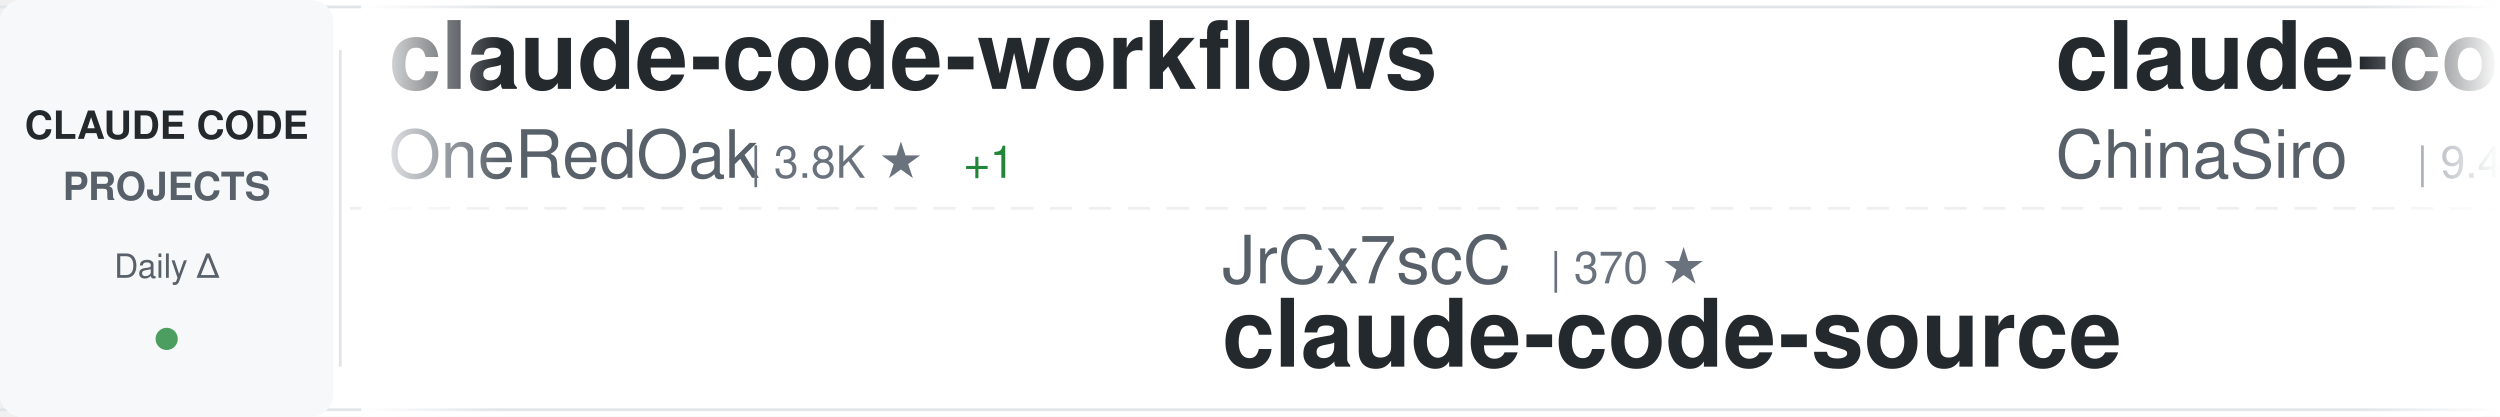
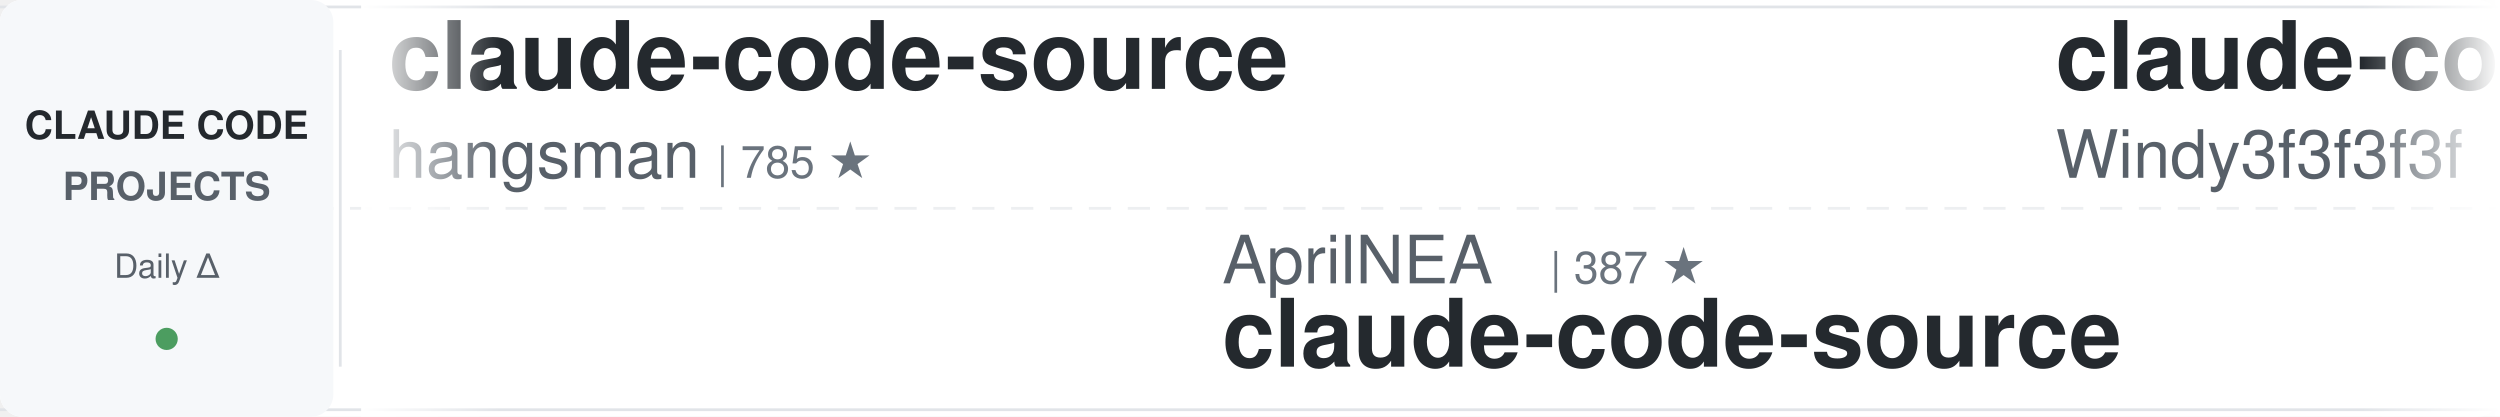
<svg xmlns="http://www.w3.org/2000/svg" width="900" height="150">
  <defs>
    <linearGradient id="awesomeLeftFade" x1="0%" y1="0%" x2="100%" y2="0%">
      <stop offset="0%" style="stop-color:#ffffff;stop-opacity:1" />
      <stop offset="100%" style="stop-color:#ffffff;stop-opacity:0" />
    </linearGradient>
    <linearGradient id="awesomeRightFade" x1="0%" y1="0%" x2="100%" y2="0%">
      <stop offset="0%" style="stop-color:#ffffff;stop-opacity:0" />
      <stop offset="100%" style="stop-color:#ffffff;stop-opacity:1" />
    </linearGradient>
  </defs>
  <rect width="900" height="150" fill="#ffffff" rx="8" />
  <rect x="0" y="2" width="900" height="1" fill="#e1e4e8" />
  <rect x="0" y="147" width="900" height="1" fill="#e1e4e8" />
  <line x1="0" y1="75" x2="900" y2="75" stroke="#e1e4e8" stroke-width="1" stroke-dasharray="8 6" opacity="0.6" />
  <rect x="0" y="0" width="120" height="150" fill="#f6f8fa" rx="8" />
  <text x="60" y="50" font-family="-apple-system, BlinkMacSystemFont, 'Segoe UI', Helvetica, Arial, sans-serif" font-size="14" font-weight="600" fill="#24292e" text-anchor="middle">CLAUDE CODE</text>
  <text x="60" y="72" font-family="-apple-system, BlinkMacSystemFont, 'Segoe UI', Helvetica, Arial, sans-serif" font-size="14" font-weight="600" fill="#586069" text-anchor="middle">PROJECTS</text>
  <text x="60" y="100" font-family="-apple-system, BlinkMacSystemFont, 'Segoe UI', Helvetica, Arial, sans-serif" font-size="12" font-weight="500" fill="#586069" text-anchor="middle">Daily Δ</text>
  <circle cx="60" cy="122" r="4" fill="#22863a" opacity="0.8" />
  <rect x="122" y="18" width="1" height="114" fill="#e1e4e8" />
  <clipPath id="awesomeTickerClip">
    <rect x="130" y="0" width="770" height="150" />
  </clipPath>
  <g clip-path="url(#awesomeTickerClip)">
    <g id="awesomeTickerItems">
      <animateTransform attributeName="transform" attributeType="XML" type="translate" from="0 0" to="-3000 0" dur="54s" repeatCount="indefinite" />
      <g transform="translate(0, 0)">
-         <text x="140" y="32" font-family="-apple-system, BlinkMacSystemFont, 'Segoe UI', Helvetica, Arial, sans-serif" font-size="34" font-weight="600" fill="#24292e">claude-code-workflows</text>
-         <text x="140" y="64" font-family="-apple-system, BlinkMacSystemFont, 'Segoe UI', Helvetica, Arial, sans-serif" font-size="24" font-weight="400" fill="#586069">OneRedOak</text>
-         <text x="270" y="64" font-family="-apple-system, BlinkMacSystemFont, 'Segoe UI', Helvetica, Arial, sans-serif" font-size="16" font-weight="500" fill="#6a737d">| 3.8K ★</text>
-         <text x="347" y="64" font-family="-apple-system, BlinkMacSystemFont, 'Segoe UI', Helvetica, Arial, sans-serif" font-size="16" font-weight="500" fill="#22863a"> +1</text>
+         <text x="140" y="32" font-family="-apple-system, BlinkMacSystemFont, 'Segoe UI', Helvetica, Arial, sans-serif" font-size="34" font-weight="600" fill="#24292e">claude-code-source</text>
+         <text x="140" y="64" font-family="-apple-system, BlinkMacSystemFont, 'Segoe UI', Helvetica, Arial, sans-serif" font-size="24" font-weight="400" fill="#586069">hangsman</text>
+         <text x="258" y="64" font-family="-apple-system, BlinkMacSystemFont, 'Segoe UI', Helvetica, Arial, sans-serif" font-size="16" font-weight="500" fill="#6a737d">| 785 ★</text>
      </g>
      <g transform="translate(300, 0)">
-         <text x="140" y="102" font-family="-apple-system, BlinkMacSystemFont, 'Segoe UI', Helvetica, Arial, sans-serif" font-size="24" font-weight="400" fill="#586069">JrCx7scC</text>
-         <text x="258" y="102" font-family="-apple-system, BlinkMacSystemFont, 'Segoe UI', Helvetica, Arial, sans-serif" font-size="16" font-weight="500" fill="#6a737d">| 370 ★</text>
+         <text x="140" y="102" font-family="-apple-system, BlinkMacSystemFont, 'Segoe UI', Helvetica, Arial, sans-serif" font-size="24" font-weight="400" fill="#586069">AprilNEA</text>
+         <text x="258" y="102" font-family="-apple-system, BlinkMacSystemFont, 'Segoe UI', Helvetica, Arial, sans-serif" font-size="16" font-weight="500" fill="#6a737d">| 387 ★</text>
        <text x="140" y="132" font-family="-apple-system, BlinkMacSystemFont, 'Segoe UI', Helvetica, Arial, sans-serif" font-size="34" font-weight="600" fill="#24292e">claude-code-source</text>
      </g>
      <g transform="translate(600, 0)">
+         <text x="140" y="32" font-family="-apple-system, BlinkMacSystemFont, 'Segoe UI', Helvetica, Arial, sans-serif" font-size="34" font-weight="600" fill="#24292e">claude-code-from-scratch</text>
+         <text x="140" y="64" font-family="-apple-system, BlinkMacSystemFont, 'Segoe UI', Helvetica, Arial, sans-serif" font-size="24" font-weight="400" fill="#586069">Windy3f3f3f3f</text>
+         <text x="318" y="64" font-family="-apple-system, BlinkMacSystemFont, 'Segoe UI', Helvetica, Arial, sans-serif" font-size="16" font-weight="500" fill="#6a737d">| 1.4K ★</text>
+         <text x="395" y="64" font-family="-apple-system, BlinkMacSystemFont, 'Segoe UI', Helvetica, Arial, sans-serif" font-size="16" font-weight="500" fill="#22863a"> +4</text>
+       </g>
+       <g transform="translate(900, 0)">
+         <text x="140" y="102" font-family="-apple-system, BlinkMacSystemFont, 'Segoe UI', Helvetica, Arial, sans-serif" font-size="24" font-weight="400" fill="#586069">RichardAtCT</text>
+         <text x="294" y="102" font-family="-apple-system, BlinkMacSystemFont, 'Segoe UI', Helvetica, Arial, sans-serif" font-size="16" font-weight="500" fill="#6a737d">| 2.7K ★</text>
+         <text x="371" y="102" font-family="-apple-system, BlinkMacSystemFont, 'Segoe UI', Helvetica, Arial, sans-serif" font-size="16" font-weight="500" fill="#22863a"> +1</text>
+         <text x="140" y="132" font-family="-apple-system, BlinkMacSystemFont, 'Segoe UI', Helvetica, Arial, sans-serif" font-size="34" font-weight="600" fill="#24292e">claude-code-telegram</text>
+       </g>
+       <g transform="translate(1200, 0)">
+         <text x="140" y="32" font-family="-apple-system, BlinkMacSystemFont, 'Segoe UI', Helvetica, Arial, sans-serif" font-size="34" font-weight="600" fill="#24292e">Auto-claude-code-researc...</text>
+         <text x="140" y="64" font-family="-apple-system, BlinkMacSystemFont, 'Segoe UI', Helvetica, Arial, sans-serif" font-size="24" font-weight="400" fill="#586069">wanshuiyin</text>
+         <text x="282" y="64" font-family="-apple-system, BlinkMacSystemFont, 'Segoe UI', Helvetica, Arial, sans-serif" font-size="16" font-weight="500" fill="#6a737d">| 12.0K ★</text>
+         <text x="368" y="64" font-family="-apple-system, BlinkMacSystemFont, 'Segoe UI', Helvetica, Arial, sans-serif" font-size="16" font-weight="500" fill="#22863a"> +40</text>
+       </g>
+       <g transform="translate(1500, 0)">
+         <text x="140" y="102" font-family="-apple-system, BlinkMacSystemFont, 'Segoe UI', Helvetica, Arial, sans-serif" font-size="24" font-weight="400" fill="#586069">zebbern</text>
+         <text x="246" y="102" font-family="-apple-system, BlinkMacSystemFont, 'Segoe UI', Helvetica, Arial, sans-serif" font-size="16" font-weight="500" fill="#6a737d">| 4.3K ★</text>
+         <text x="323" y="102" font-family="-apple-system, BlinkMacSystemFont, 'Segoe UI', Helvetica, Arial, sans-serif" font-size="16" font-weight="500" fill="#22863a"> +4</text>
+         <text x="140" y="132" font-family="-apple-system, BlinkMacSystemFont, 'Segoe UI', Helvetica, Arial, sans-serif" font-size="34" font-weight="600" fill="#24292e">claude-code-guide</text>
+       </g>
+       <g transform="translate(1800, 0)">
        <text x="140" y="32" font-family="-apple-system, BlinkMacSystemFont, 'Segoe UI', Helvetica, Arial, sans-serif" font-size="34" font-weight="600" fill="#24292e">claude-code-sourcemap</text>
        <text x="140" y="64" font-family="-apple-system, BlinkMacSystemFont, 'Segoe UI', Helvetica, Arial, sans-serif" font-size="24" font-weight="400" fill="#586069">ChinaSiro</text>
        <text x="270" y="64" font-family="-apple-system, BlinkMacSystemFont, 'Segoe UI', Helvetica, Arial, sans-serif" font-size="16" font-weight="500" fill="#6a737d">| 9.4K ★</text>
        <text x="347" y="64" font-family="-apple-system, BlinkMacSystemFont, 'Segoe UI', Helvetica, Arial, sans-serif" font-size="16" font-weight="500" fill="#22863a"> +5</text>
      </g>
-       <g transform="translate(900, 0)">
-         <text x="140" y="102" font-family="-apple-system, BlinkMacSystemFont, 'Segoe UI', Helvetica, Arial, sans-serif" font-size="24" font-weight="400" fill="#586069">alirezarezvani</text>
-         <text x="330" y="102" font-family="-apple-system, BlinkMacSystemFont, 'Segoe UI', Helvetica, Arial, sans-serif" font-size="16" font-weight="500" fill="#6a737d">| 18.0K ★</text>
-         <text x="416" y="102" font-family="-apple-system, BlinkMacSystemFont, 'Segoe UI', Helvetica, Arial, sans-serif" font-size="16" font-weight="500" fill="#22863a"> +68</text>
-         <text x="140" y="132" font-family="-apple-system, BlinkMacSystemFont, 'Segoe UI', Helvetica, Arial, sans-serif" font-size="34" font-weight="600" fill="#24292e">claude-skills</text>
-       </g>
-       <g transform="translate(1200, 0)">
-         <text x="140" y="32" font-family="-apple-system, BlinkMacSystemFont, 'Segoe UI', Helvetica, Arial, sans-serif" font-size="34" font-weight="600" fill="#24292e">claude-code-source-build</text>
-         <text x="140" y="64" font-family="-apple-system, BlinkMacSystemFont, 'Segoe UI', Helvetica, Arial, sans-serif" font-size="24" font-weight="400" fill="#586069">andrew-kramer-inno</text>
-         <text x="378" y="64" font-family="-apple-system, BlinkMacSystemFont, 'Segoe UI', Helvetica, Arial, sans-serif" font-size="16" font-weight="500" fill="#6a737d">| 591 ★</text>
-       </g>
-       <g transform="translate(1500, 0)">
-         <text x="140" y="102" font-family="-apple-system, BlinkMacSystemFont, 'Segoe UI', Helvetica, Arial, sans-serif" font-size="24" font-weight="400" fill="#586069">router-for-me</text>
-         <text x="318" y="102" font-family="-apple-system, BlinkMacSystemFont, 'Segoe UI', Helvetica, Arial, sans-serif" font-size="16" font-weight="500" fill="#6a737d">| 37.5K ★</text>
-         <text x="404" y="102" font-family="-apple-system, BlinkMacSystemFont, 'Segoe UI', Helvetica, Arial, sans-serif" font-size="16" font-weight="500" fill="#22863a"> +87</text>
-         <text x="140" y="132" font-family="-apple-system, BlinkMacSystemFont, 'Segoe UI', Helvetica, Arial, sans-serif" font-size="34" font-weight="600" fill="#24292e">CLIProxyAPI</text>
-       </g>
-       <g transform="translate(1800, 0)">
-         <text x="140" y="32" font-family="-apple-system, BlinkMacSystemFont, 'Segoe UI', Helvetica, Arial, sans-serif" font-size="34" font-weight="600" fill="#24292e">claude-code-source-code-...</text>
-         <text x="140" y="64" font-family="-apple-system, BlinkMacSystemFont, 'Segoe UI', Helvetica, Arial, sans-serif" font-size="24" font-weight="400" fill="#586069">ghuntley</text>
-         <text x="258" y="64" font-family="-apple-system, BlinkMacSystemFont, 'Segoe UI', Helvetica, Arial, sans-serif" font-size="16" font-weight="500" fill="#6a737d">| 983 ★</text>
-         <text x="326" y="64" font-family="-apple-system, BlinkMacSystemFont, 'Segoe UI', Helvetica, Arial, sans-serif" font-size="16" font-weight="500" fill="#22863a"> +1</text>
-       </g>
      <g transform="translate(2100, 0)">
-         <text x="140" y="102" font-family="-apple-system, BlinkMacSystemFont, 'Segoe UI', Helvetica, Arial, sans-serif" font-size="24" font-weight="400" fill="#586069">feiskyer</text>
-         <text x="258" y="102" font-family="-apple-system, BlinkMacSystemFont, 'Segoe UI', Helvetica, Arial, sans-serif" font-size="16" font-weight="500" fill="#6a737d">| 1.6K ★</text>
-         <text x="335" y="102" font-family="-apple-system, BlinkMacSystemFont, 'Segoe UI', Helvetica, Arial, sans-serif" font-size="16" font-weight="500" fill="#22863a"> +1</text>
-         <text x="140" y="132" font-family="-apple-system, BlinkMacSystemFont, 'Segoe UI', Helvetica, Arial, sans-serif" font-size="34" font-weight="600" fill="#24292e">claude-code-settings</text>
+         <text x="140" y="102" font-family="-apple-system, BlinkMacSystemFont, 'Segoe UI', Helvetica, Arial, sans-serif" font-size="24" font-weight="400" fill="#586069">Chachamaru127</text>
+         <text x="318" y="102" font-family="-apple-system, BlinkMacSystemFont, 'Segoe UI', Helvetica, Arial, sans-serif" font-size="16" font-weight="500" fill="#6a737d">| 2.7K ★</text>
+         <text x="395" y="102" font-family="-apple-system, BlinkMacSystemFont, 'Segoe UI', Helvetica, Arial, sans-serif" font-size="16" font-weight="500" fill="#22863a"> +19</text>
+         <text x="140" y="132" font-family="-apple-system, BlinkMacSystemFont, 'Segoe UI', Helvetica, Arial, sans-serif" font-size="34" font-weight="600" fill="#24292e">claude-code-harness</text>
      </g>
      <g transform="translate(2400, 0)">
-         <text x="140" y="32" font-family="-apple-system, BlinkMacSystemFont, 'Segoe UI', Helvetica, Arial, sans-serif" font-size="34" font-weight="600" fill="#24292e">ECC</text>
-         <text x="140" y="64" font-family="-apple-system, BlinkMacSystemFont, 'Segoe UI', Helvetica, Arial, sans-serif" font-size="24" font-weight="400" fill="#586069">affaan-m</text>
-         <text x="258" y="64" font-family="-apple-system, BlinkMacSystemFont, 'Segoe UI', Helvetica, Arial, sans-serif" font-size="16" font-weight="500" fill="#6a737d">| 215.1K ★</text>
-         <text x="353" y="64" font-family="-apple-system, BlinkMacSystemFont, 'Segoe UI', Helvetica, Arial, sans-serif" font-size="16" font-weight="500" fill="#22863a"> +669</text>
+         <text x="140" y="32" font-family="-apple-system, BlinkMacSystemFont, 'Segoe UI', Helvetica, Arial, sans-serif" font-size="34" font-weight="600" fill="#24292e">awesome-claude-code</text>
+         <text x="140" y="64" font-family="-apple-system, BlinkMacSystemFont, 'Segoe UI', Helvetica, Arial, sans-serif" font-size="24" font-weight="400" fill="#586069">jqueryscript</text>
+         <text x="306" y="64" font-family="-apple-system, BlinkMacSystemFont, 'Segoe UI', Helvetica, Arial, sans-serif" font-size="16" font-weight="500" fill="#6a737d">| 423 ★</text>
      </g>
      <g transform="translate(2700, 0)">
-         <text x="140" y="102" font-family="-apple-system, BlinkMacSystemFont, 'Segoe UI', Helvetica, Arial, sans-serif" font-size="24" font-weight="400" fill="#586069">anthropics</text>
-         <text x="282" y="102" font-family="-apple-system, BlinkMacSystemFont, 'Segoe UI', Helvetica, Arial, sans-serif" font-size="16" font-weight="500" fill="#6a737d">| 5.2K ★</text>
-         <text x="359" y="102" font-family="-apple-system, BlinkMacSystemFont, 'Segoe UI', Helvetica, Arial, sans-serif" font-size="16" font-weight="500" fill="#22863a"> +10</text>
-         <text x="140" y="132" font-family="-apple-system, BlinkMacSystemFont, 'Segoe UI', Helvetica, Arial, sans-serif" font-size="34" font-weight="600" fill="#24292e">claude-code-security-rev...</text>
+         <text x="140" y="102" font-family="-apple-system, BlinkMacSystemFont, 'Segoe UI', Helvetica, Arial, sans-serif" font-size="24" font-weight="400" fill="#586069">lintsinghua</text>
+         <text x="294" y="102" font-family="-apple-system, BlinkMacSystemFont, 'Segoe UI', Helvetica, Arial, sans-serif" font-size="16" font-weight="500" fill="#6a737d">| 3.7K ★</text>
+         <text x="371" y="102" font-family="-apple-system, BlinkMacSystemFont, 'Segoe UI', Helvetica, Arial, sans-serif" font-size="16" font-weight="500" fill="#22863a"> +12</text>
+         <text x="140" y="132" font-family="-apple-system, BlinkMacSystemFont, 'Segoe UI', Helvetica, Arial, sans-serif" font-size="34" font-weight="600" fill="#24292e">claude-code-book</text>
      </g>
      <g transform="translate(3000, 0)">
-         <text x="140" y="32" font-family="-apple-system, BlinkMacSystemFont, 'Segoe UI', Helvetica, Arial, sans-serif" font-size="34" font-weight="600" fill="#24292e">claude-code-workflows</text>
-         <text x="140" y="64" font-family="-apple-system, BlinkMacSystemFont, 'Segoe UI', Helvetica, Arial, sans-serif" font-size="24" font-weight="400" fill="#586069">OneRedOak</text>
-         <text x="270" y="64" font-family="-apple-system, BlinkMacSystemFont, 'Segoe UI', Helvetica, Arial, sans-serif" font-size="16" font-weight="500" fill="#6a737d">| 3.8K ★</text>
-         <text x="347" y="64" font-family="-apple-system, BlinkMacSystemFont, 'Segoe UI', Helvetica, Arial, sans-serif" font-size="16" font-weight="500" fill="#22863a"> +1</text>
+         <text x="140" y="32" font-family="-apple-system, BlinkMacSystemFont, 'Segoe UI', Helvetica, Arial, sans-serif" font-size="34" font-weight="600" fill="#24292e">claude-code-source</text>
+         <text x="140" y="64" font-family="-apple-system, BlinkMacSystemFont, 'Segoe UI', Helvetica, Arial, sans-serif" font-size="24" font-weight="400" fill="#586069">hangsman</text>
+         <text x="258" y="64" font-family="-apple-system, BlinkMacSystemFont, 'Segoe UI', Helvetica, Arial, sans-serif" font-size="16" font-weight="500" fill="#6a737d">| 785 ★</text>
      </g>
      <g transform="translate(3300, 0)">
-         <text x="140" y="102" font-family="-apple-system, BlinkMacSystemFont, 'Segoe UI', Helvetica, Arial, sans-serif" font-size="24" font-weight="400" fill="#586069">JrCx7scC</text>
-         <text x="258" y="102" font-family="-apple-system, BlinkMacSystemFont, 'Segoe UI', Helvetica, Arial, sans-serif" font-size="16" font-weight="500" fill="#6a737d">| 370 ★</text>
+         <text x="140" y="102" font-family="-apple-system, BlinkMacSystemFont, 'Segoe UI', Helvetica, Arial, sans-serif" font-size="24" font-weight="400" fill="#586069">AprilNEA</text>
+         <text x="258" y="102" font-family="-apple-system, BlinkMacSystemFont, 'Segoe UI', Helvetica, Arial, sans-serif" font-size="16" font-weight="500" fill="#6a737d">| 387 ★</text>
        <text x="140" y="132" font-family="-apple-system, BlinkMacSystemFont, 'Segoe UI', Helvetica, Arial, sans-serif" font-size="34" font-weight="600" fill="#24292e">claude-code-source</text>
      </g>
      <g transform="translate(3600, 0)">
-         <text x="140" y="32" font-family="-apple-system, BlinkMacSystemFont, 'Segoe UI', Helvetica, Arial, sans-serif" font-size="34" font-weight="600" fill="#24292e">claude-code-sourcemap</text>
-         <text x="140" y="64" font-family="-apple-system, BlinkMacSystemFont, 'Segoe UI', Helvetica, Arial, sans-serif" font-size="24" font-weight="400" fill="#586069">ChinaSiro</text>
-         <text x="270" y="64" font-family="-apple-system, BlinkMacSystemFont, 'Segoe UI', Helvetica, Arial, sans-serif" font-size="16" font-weight="500" fill="#6a737d">| 9.4K ★</text>
-         <text x="347" y="64" font-family="-apple-system, BlinkMacSystemFont, 'Segoe UI', Helvetica, Arial, sans-serif" font-size="16" font-weight="500" fill="#22863a"> +5</text>
+         <text x="140" y="32" font-family="-apple-system, BlinkMacSystemFont, 'Segoe UI', Helvetica, Arial, sans-serif" font-size="34" font-weight="600" fill="#24292e">claude-code-from-scratch</text>
+         <text x="140" y="64" font-family="-apple-system, BlinkMacSystemFont, 'Segoe UI', Helvetica, Arial, sans-serif" font-size="24" font-weight="400" fill="#586069">Windy3f3f3f3f</text>
+         <text x="318" y="64" font-family="-apple-system, BlinkMacSystemFont, 'Segoe UI', Helvetica, Arial, sans-serif" font-size="16" font-weight="500" fill="#6a737d">| 1.4K ★</text>
+         <text x="395" y="64" font-family="-apple-system, BlinkMacSystemFont, 'Segoe UI', Helvetica, Arial, sans-serif" font-size="16" font-weight="500" fill="#22863a"> +4</text>
      </g>
      <g transform="translate(3900, 0)">
-         <text x="140" y="102" font-family="-apple-system, BlinkMacSystemFont, 'Segoe UI', Helvetica, Arial, sans-serif" font-size="24" font-weight="400" fill="#586069">alirezarezvani</text>
-         <text x="330" y="102" font-family="-apple-system, BlinkMacSystemFont, 'Segoe UI', Helvetica, Arial, sans-serif" font-size="16" font-weight="500" fill="#6a737d">| 18.0K ★</text>
-         <text x="416" y="102" font-family="-apple-system, BlinkMacSystemFont, 'Segoe UI', Helvetica, Arial, sans-serif" font-size="16" font-weight="500" fill="#22863a"> +68</text>
-         <text x="140" y="132" font-family="-apple-system, BlinkMacSystemFont, 'Segoe UI', Helvetica, Arial, sans-serif" font-size="34" font-weight="600" fill="#24292e">claude-skills</text>
+         <text x="140" y="102" font-family="-apple-system, BlinkMacSystemFont, 'Segoe UI', Helvetica, Arial, sans-serif" font-size="24" font-weight="400" fill="#586069">RichardAtCT</text>
+         <text x="294" y="102" font-family="-apple-system, BlinkMacSystemFont, 'Segoe UI', Helvetica, Arial, sans-serif" font-size="16" font-weight="500" fill="#6a737d">| 2.7K ★</text>
+         <text x="371" y="102" font-family="-apple-system, BlinkMacSystemFont, 'Segoe UI', Helvetica, Arial, sans-serif" font-size="16" font-weight="500" fill="#22863a"> +1</text>
+         <text x="140" y="132" font-family="-apple-system, BlinkMacSystemFont, 'Segoe UI', Helvetica, Arial, sans-serif" font-size="34" font-weight="600" fill="#24292e">claude-code-telegram</text>
      </g>
    </g>
  </g>
  <rect x="130" y="0" width="50" height="150" fill="url(#awesomeLeftFade)" />
  <rect x="850" y="0" width="50" height="150" fill="url(#awesomeRightFade)" />
</svg>
